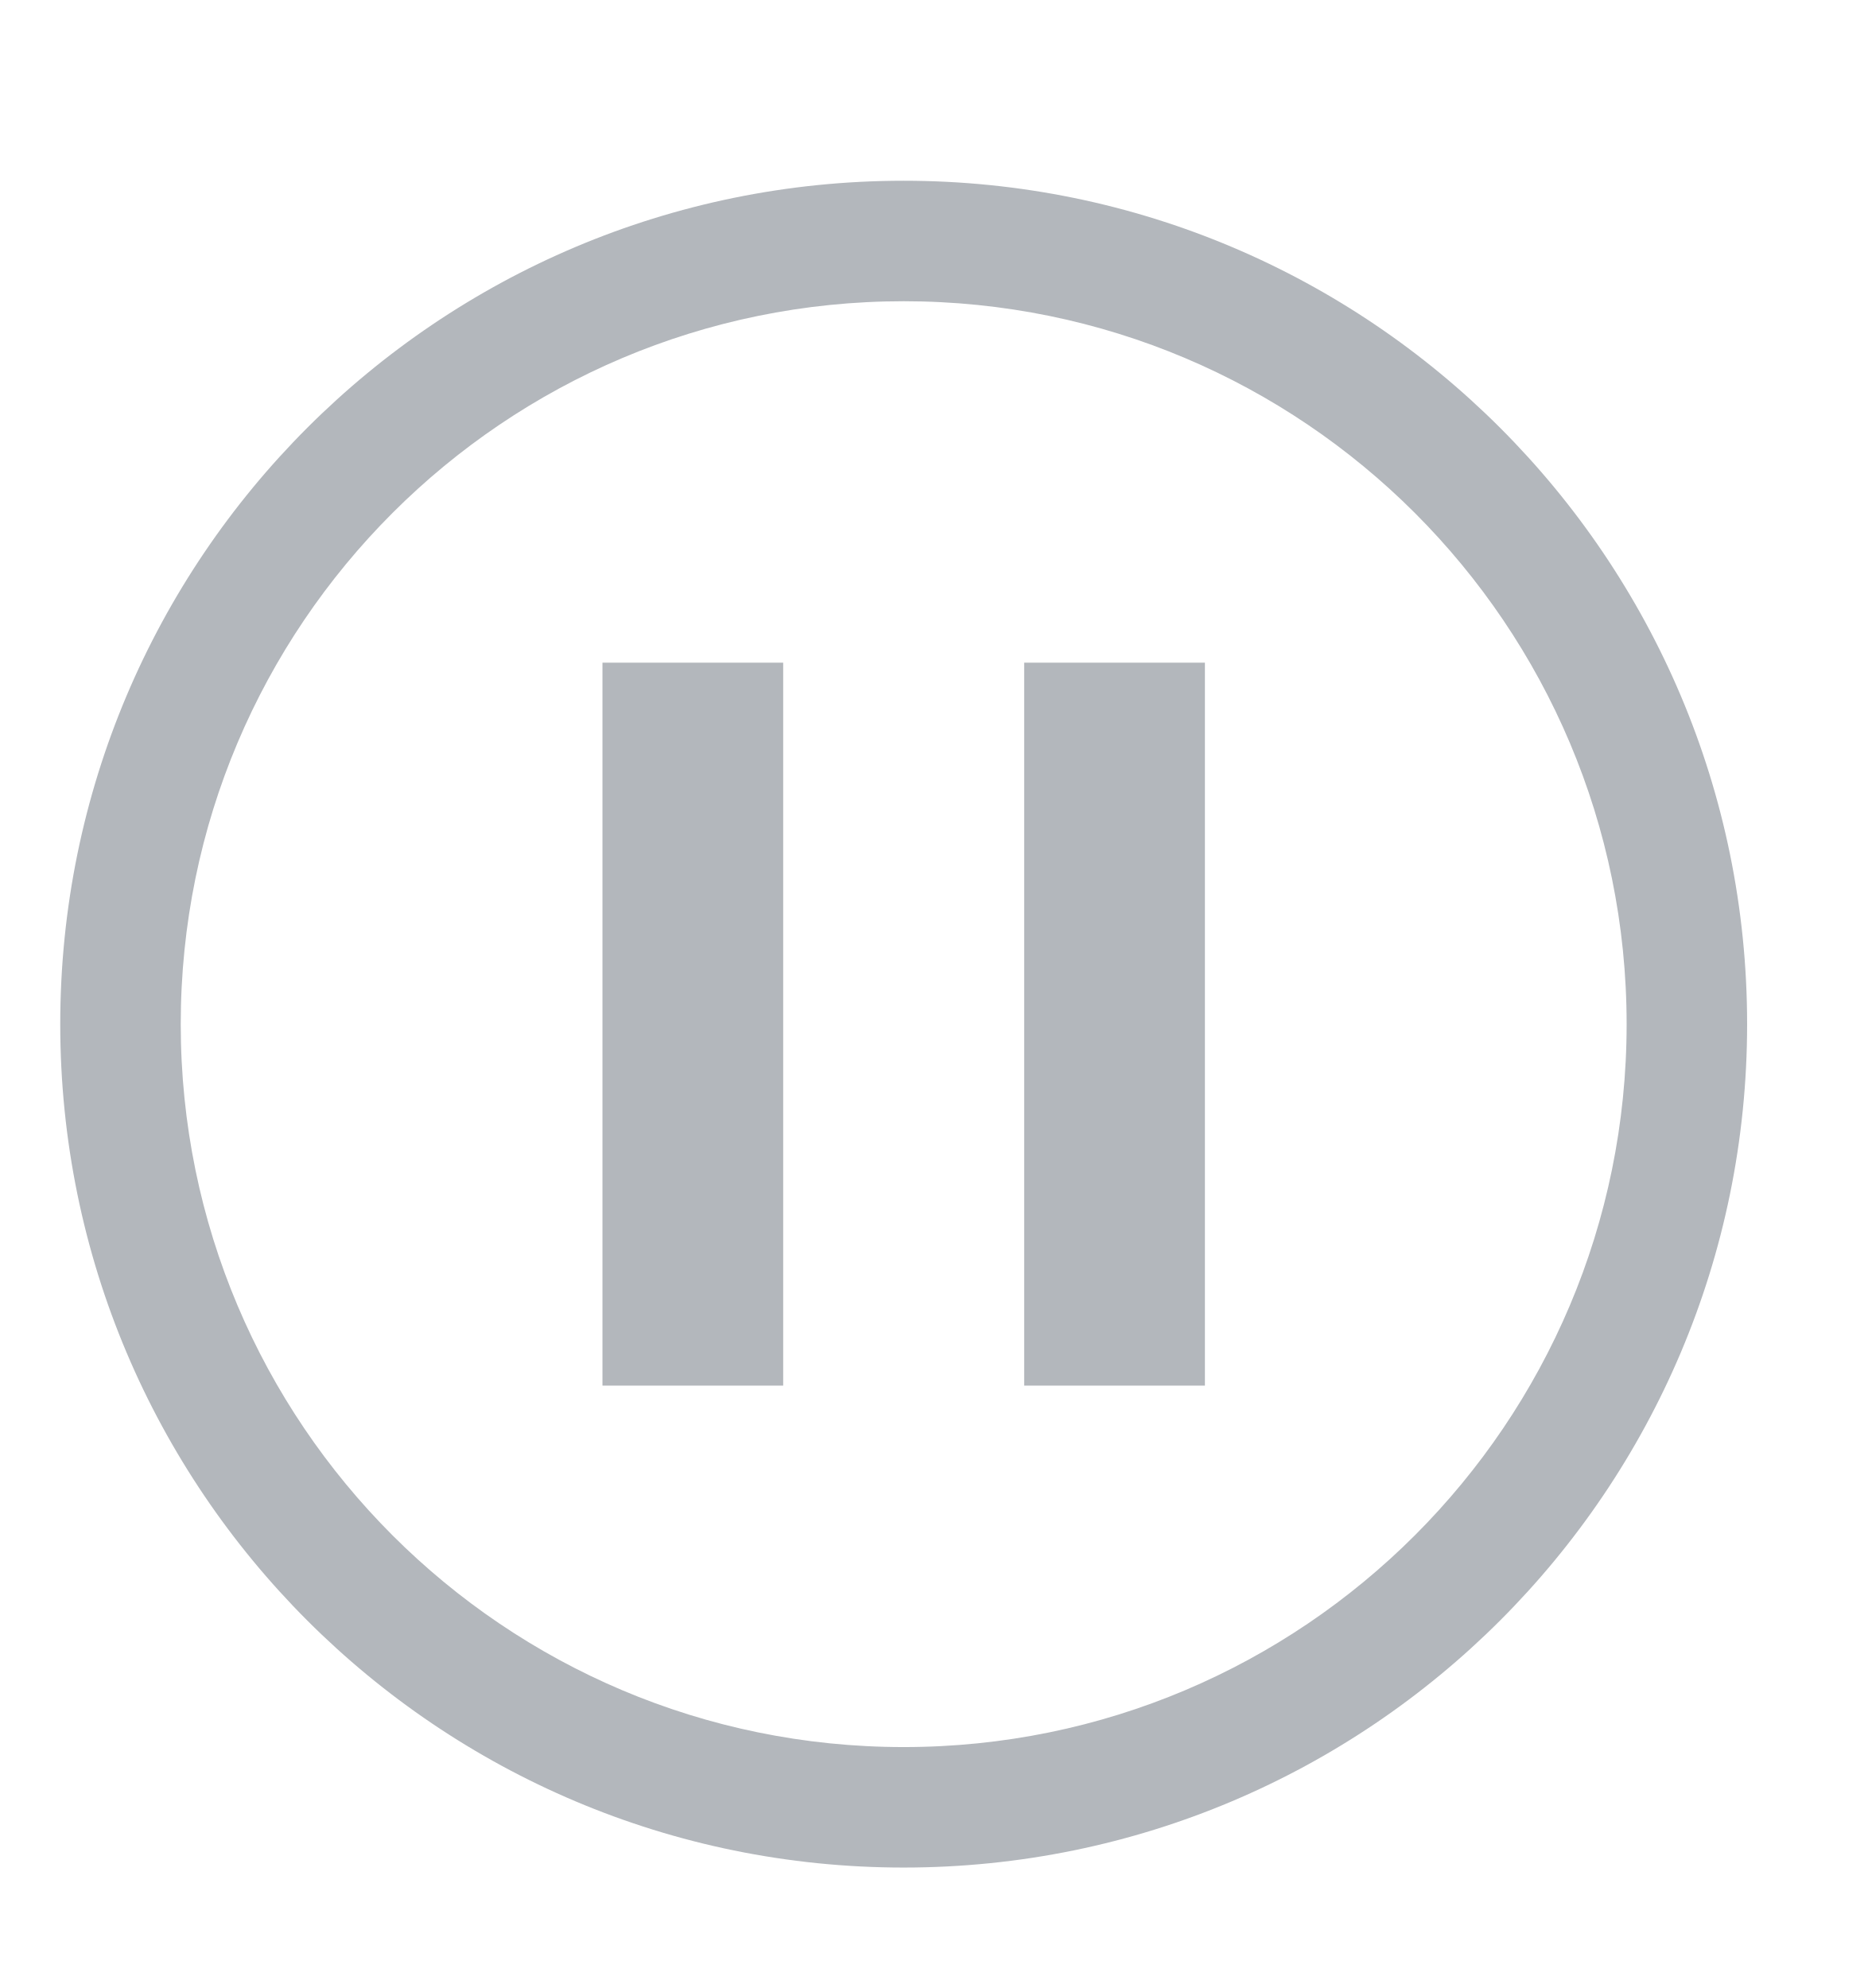
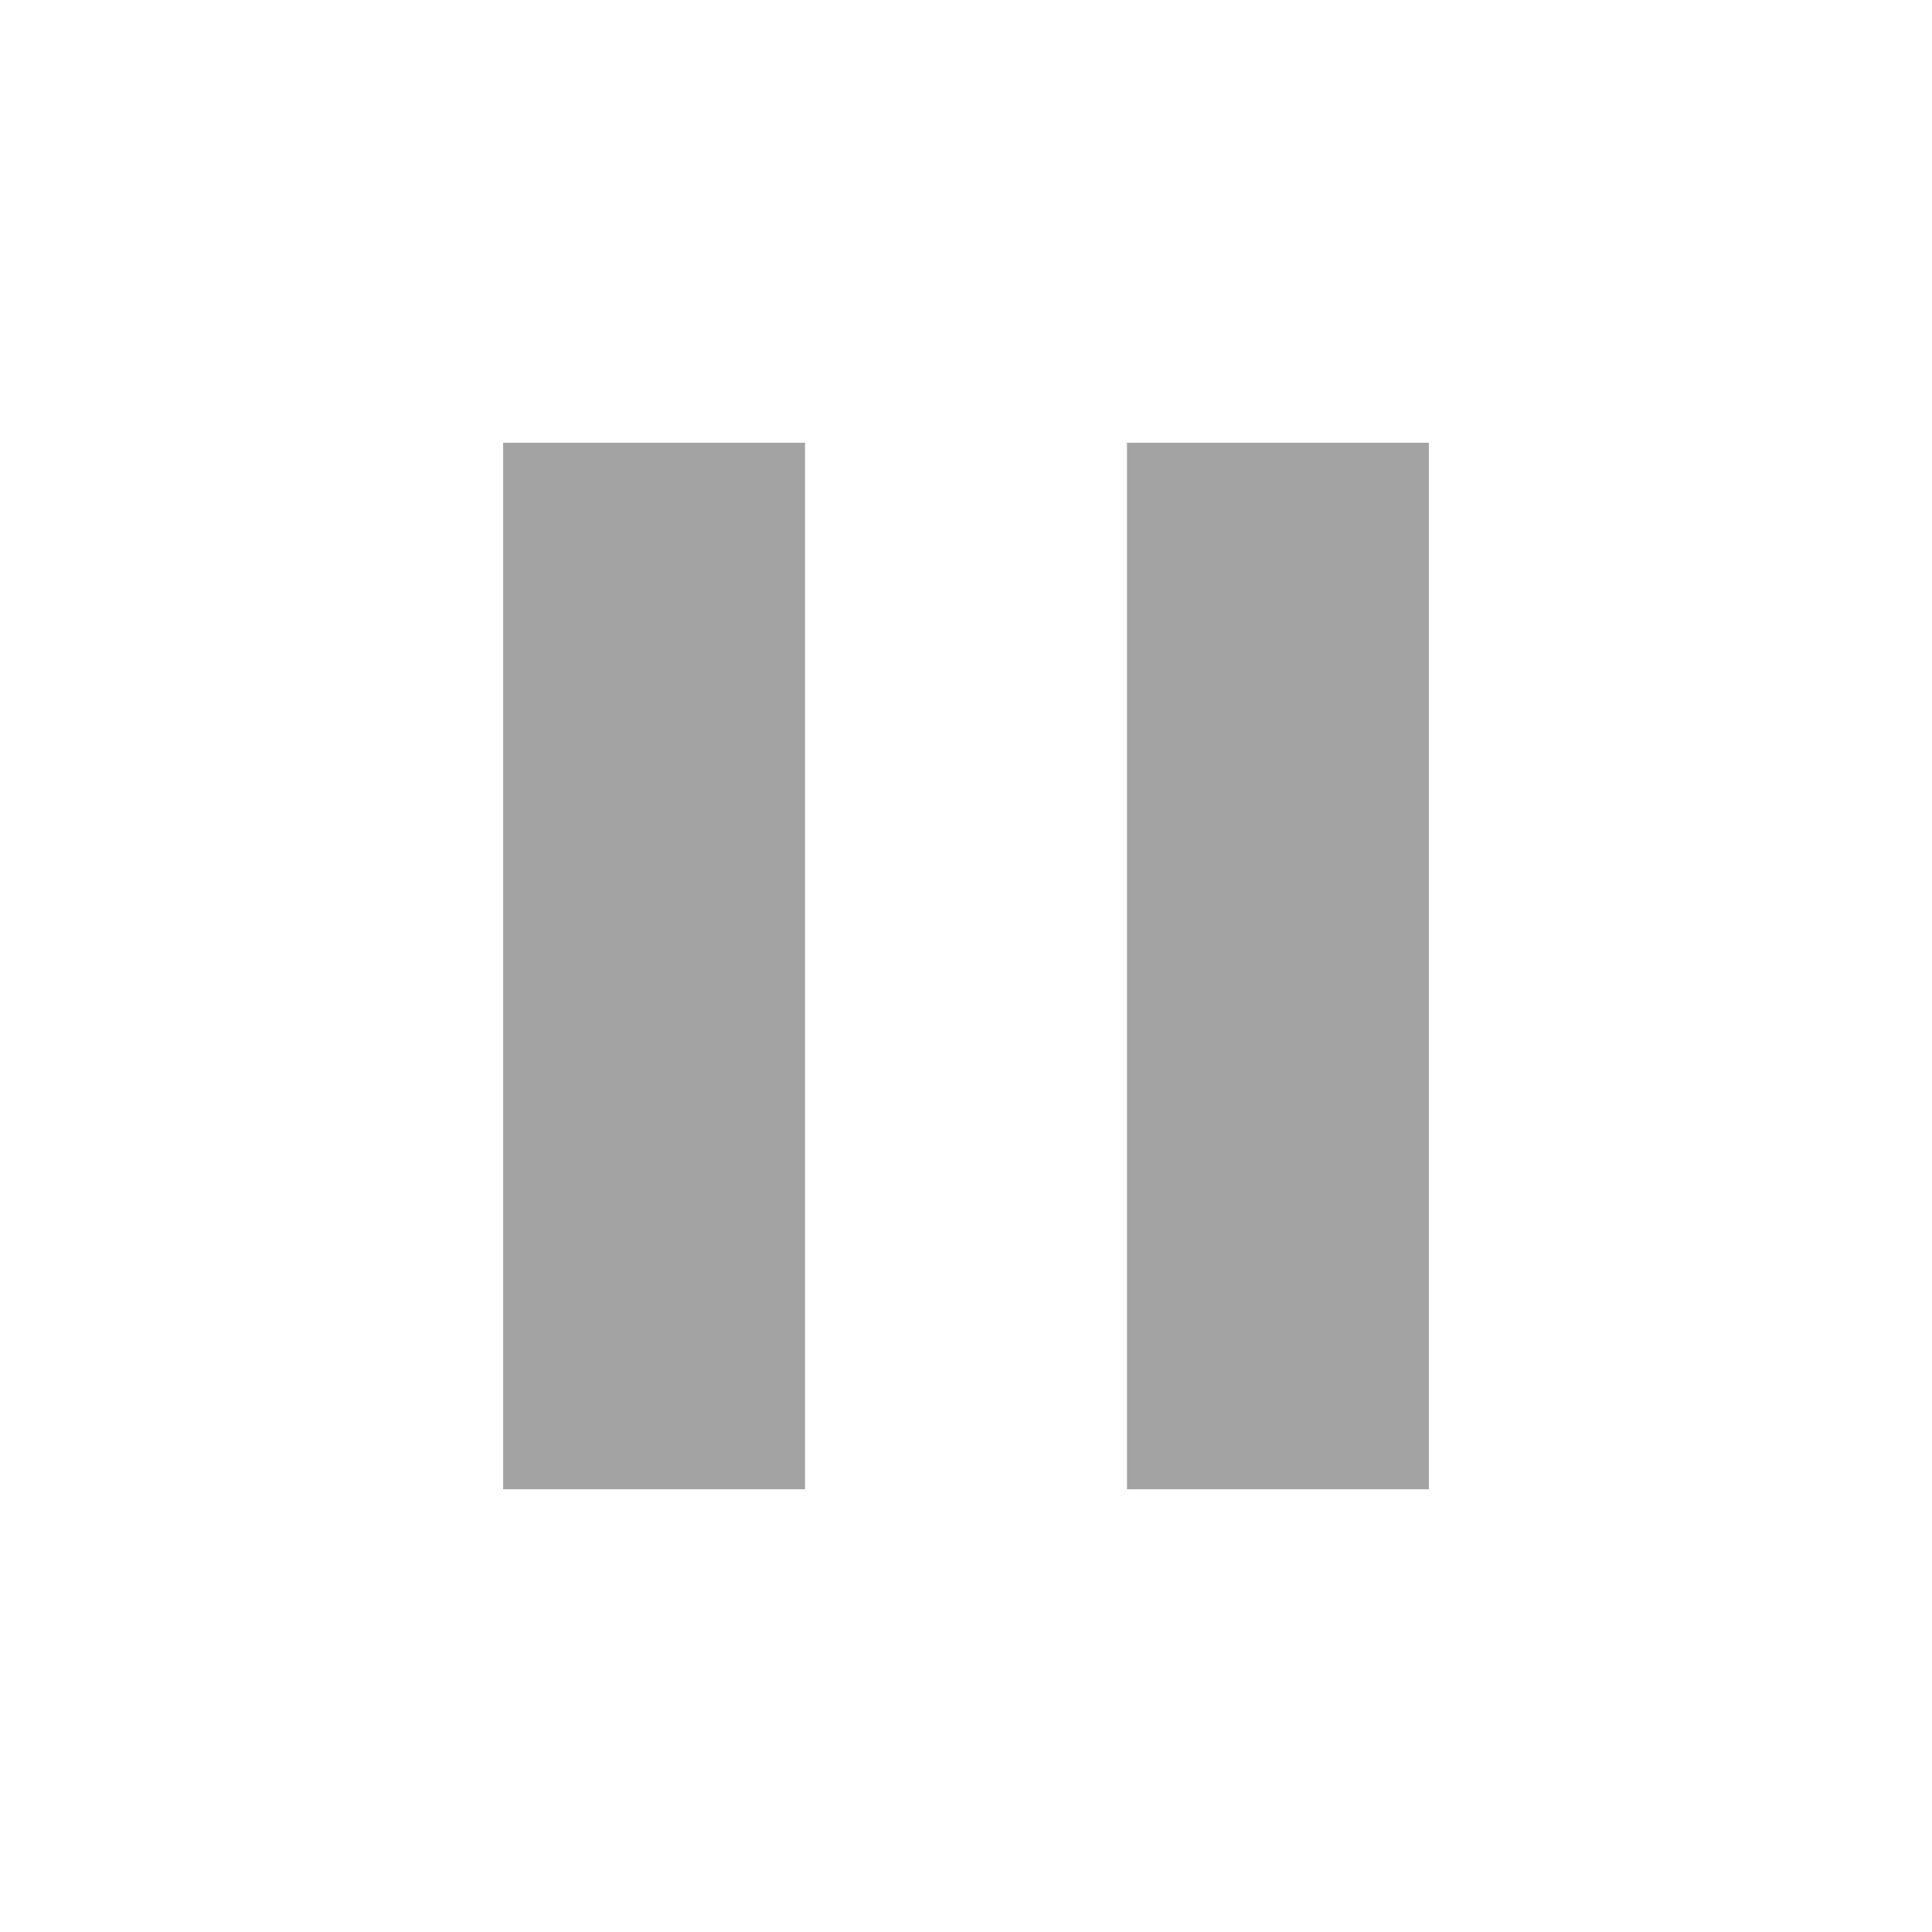
- <svg xmlns="http://www.w3.org/2000/svg" height="33" viewBox="0 0 8.202 8.731" width="31">
-   <path d="m15 3c-7.732 0-14 6.268-14 14 0 7.732 6.268 14 14 14 7.732 0 14-6.268 14-14 0-7.732-6.268-14-14-14zm0 2c6.627 0 12 5.373 12 12s-5.373 12-12 12-12-5.373-12-12 5.373-12 12-12zm-5 6v12h3v-12zm7 0v12h3v-12z" fill="#b3b7bc" stroke-width="1" transform="scale(.2645833)" />
+ <svg xmlns="http://www.w3.org/2000/svg" width="24px" height="24px" fill="#A3A3A3" viewBox="0 -960 960 960">
+   <path d="M560-220v-520h150v520H560Zm-310 0v-520h150v520H250Z" />
</svg>
